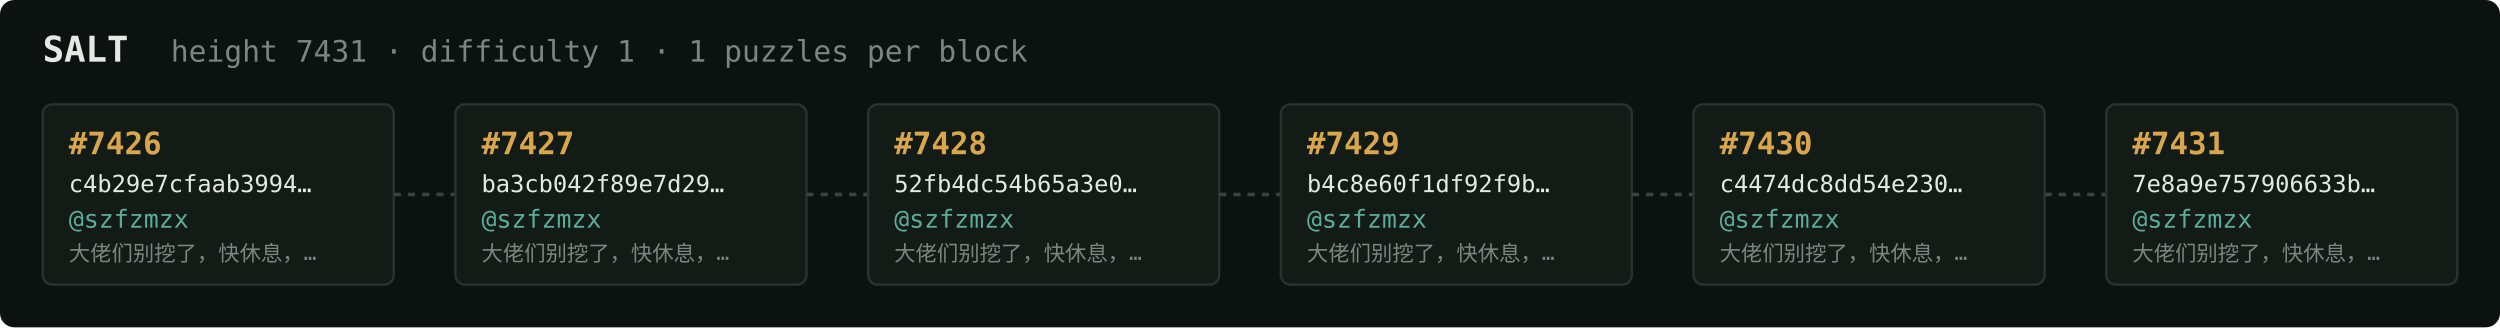
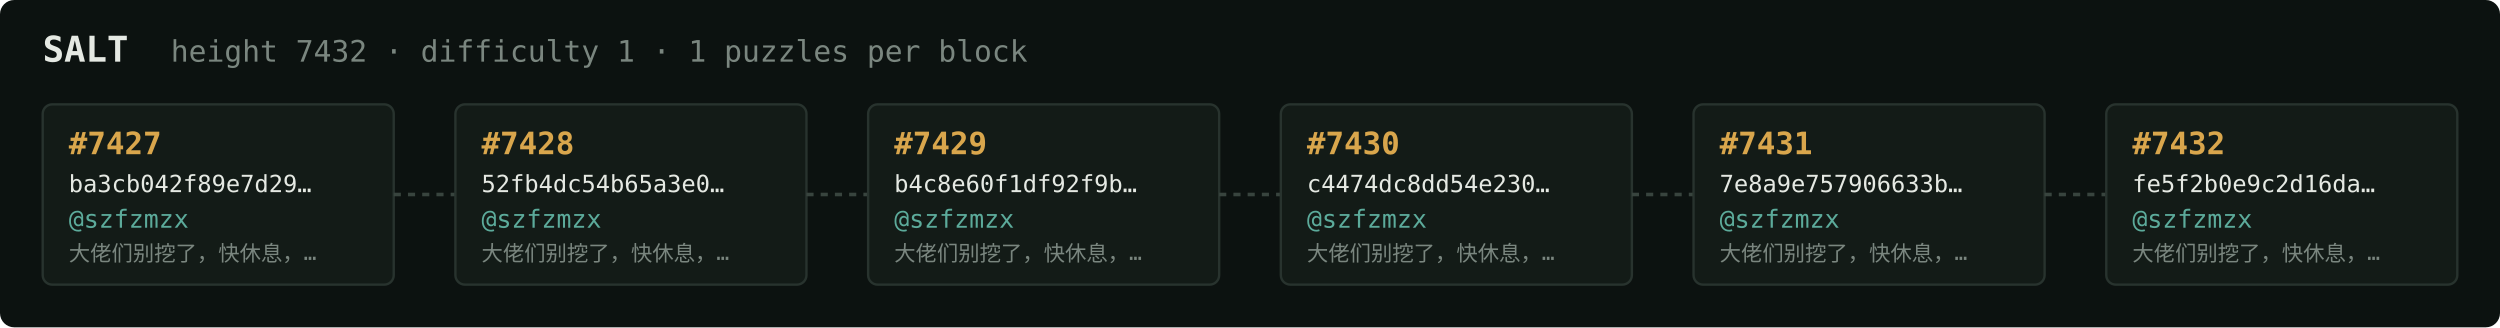
<svg xmlns="http://www.w3.org/2000/svg" width="1054" height="138" viewBox="0 0 1054 138" font-family="ui-monospace,SFMono-Regular,Menlo,monospace">
  <rect fill="#0c1210" width="1054" height="138" rx="6" />
  <text x="18" y="26" fill="#e5e9e3" font-size="15" font-weight="700">SALT</text>
-   <text x="72" y="26" fill="#7a867f" font-size="12.5">height 7431 · difficulty 1 · 1 puzzles per block</text>
+   <text x="72" y="26" fill="#7a867f" font-size="12.5">height 7432 · difficulty 1 · 1 puzzles per block</text>
  <rect x="18" y="44" width="148" height="76" rx="4" fill="#131b17" stroke="#28332e" stroke-width="1" />
-   <text x="29" y="65" fill="#d9a64c" font-size="13" font-weight="700">#7426</text>
-   <text x="29" y="81" fill="#e5e9e3" font-size="10">c4b29e7cfaab3994…</text>
+   <text x="29" y="65" fill="#d9a64c" font-size="13" font-weight="700">#7427</text>
+   <text x="29" y="81" fill="#e5e9e3" font-size="10">ba3cb042f89e7d29…</text>
  <text x="29" y="96" fill="#5cab9b" font-size="10.5">@szfzmzx</text>
  <text x="29" y="110" fill="#7a867f" font-size="9">大佬们别挖了，快休息，…</text>
  <line x1="166" y1="82.0" x2="192" y2="82.0" stroke="#38443e" stroke-width="1.5" stroke-dasharray="3 3" />
  <rect x="192" y="44" width="148" height="76" rx="4" fill="#131b17" stroke="#28332e" stroke-width="1" />
-   <text x="203" y="65" fill="#d9a64c" font-size="13" font-weight="700">#7427</text>
-   <text x="203" y="81" fill="#e5e9e3" font-size="10">ba3cb042f89e7d29…</text>
+   <text x="203" y="65" fill="#d9a64c" font-size="13" font-weight="700">#7428</text>
+   <text x="203" y="81" fill="#e5e9e3" font-size="10">52fb4dc54b65a3e0…</text>
  <text x="203" y="96" fill="#5cab9b" font-size="10.5">@szfzmzx</text>
  <text x="203" y="110" fill="#7a867f" font-size="9">大佬们别挖了，快休息，…</text>
  <line x1="340" y1="82.0" x2="366" y2="82.0" stroke="#38443e" stroke-width="1.5" stroke-dasharray="3 3" />
  <rect x="366" y="44" width="148" height="76" rx="4" fill="#131b17" stroke="#28332e" stroke-width="1" />
-   <text x="377" y="65" fill="#d9a64c" font-size="13" font-weight="700">#7428</text>
-   <text x="377" y="81" fill="#e5e9e3" font-size="10">52fb4dc54b65a3e0…</text>
+   <text x="377" y="65" fill="#d9a64c" font-size="13" font-weight="700">#7429</text>
+   <text x="377" y="81" fill="#e5e9e3" font-size="10">b4c8e60f1df92f9b…</text>
  <text x="377" y="96" fill="#5cab9b" font-size="10.5">@szfzmzx</text>
  <text x="377" y="110" fill="#7a867f" font-size="9">大佬们别挖了，快休息，…</text>
  <line x1="514" y1="82.0" x2="540" y2="82.0" stroke="#38443e" stroke-width="1.5" stroke-dasharray="3 3" />
  <rect x="540" y="44" width="148" height="76" rx="4" fill="#131b17" stroke="#28332e" stroke-width="1" />
-   <text x="551" y="65" fill="#d9a64c" font-size="13" font-weight="700">#7429</text>
-   <text x="551" y="81" fill="#e5e9e3" font-size="10">b4c8e60f1df92f9b…</text>
+   <text x="551" y="65" fill="#d9a64c" font-size="13" font-weight="700">#7430</text>
+   <text x="551" y="81" fill="#e5e9e3" font-size="10">c4474dc8dd54e230…</text>
  <text x="551" y="96" fill="#5cab9b" font-size="10.5">@szfzmzx</text>
  <text x="551" y="110" fill="#7a867f" font-size="9">大佬们别挖了，快休息，…</text>
  <line x1="688" y1="82.0" x2="714" y2="82.0" stroke="#38443e" stroke-width="1.5" stroke-dasharray="3 3" />
  <rect x="714" y="44" width="148" height="76" rx="4" fill="#131b17" stroke="#28332e" stroke-width="1" />
-   <text x="725" y="65" fill="#d9a64c" font-size="13" font-weight="700">#7430</text>
-   <text x="725" y="81" fill="#e5e9e3" font-size="10">c4474dc8dd54e230…</text>
+   <text x="725" y="65" fill="#d9a64c" font-size="13" font-weight="700">#7431</text>
+   <text x="725" y="81" fill="#e5e9e3" font-size="10">7e8a9e757906633b…</text>
  <text x="725" y="96" fill="#5cab9b" font-size="10.5">@szfzmzx</text>
  <text x="725" y="110" fill="#7a867f" font-size="9">大佬们别挖了，快休息，…</text>
  <line x1="862" y1="82.0" x2="888" y2="82.0" stroke="#38443e" stroke-width="1.5" stroke-dasharray="3 3" />
  <rect x="888" y="44" width="148" height="76" rx="4" fill="#131b17" stroke="#28332e" stroke-width="1" />
-   <text x="899" y="65" fill="#d9a64c" font-size="13" font-weight="700">#7431</text>
-   <text x="899" y="81" fill="#e5e9e3" font-size="10">7e8a9e757906633b…</text>
+   <text x="899" y="65" fill="#d9a64c" font-size="13" font-weight="700">#7432</text>
+   <text x="899" y="81" fill="#e5e9e3" font-size="10">fe5f2b0e9c2d16da…</text>
  <text x="899" y="96" fill="#5cab9b" font-size="10.5">@szfzmzx</text>
  <text x="899" y="110" fill="#7a867f" font-size="9">大佬们别挖了，快休息，…</text>
</svg>
